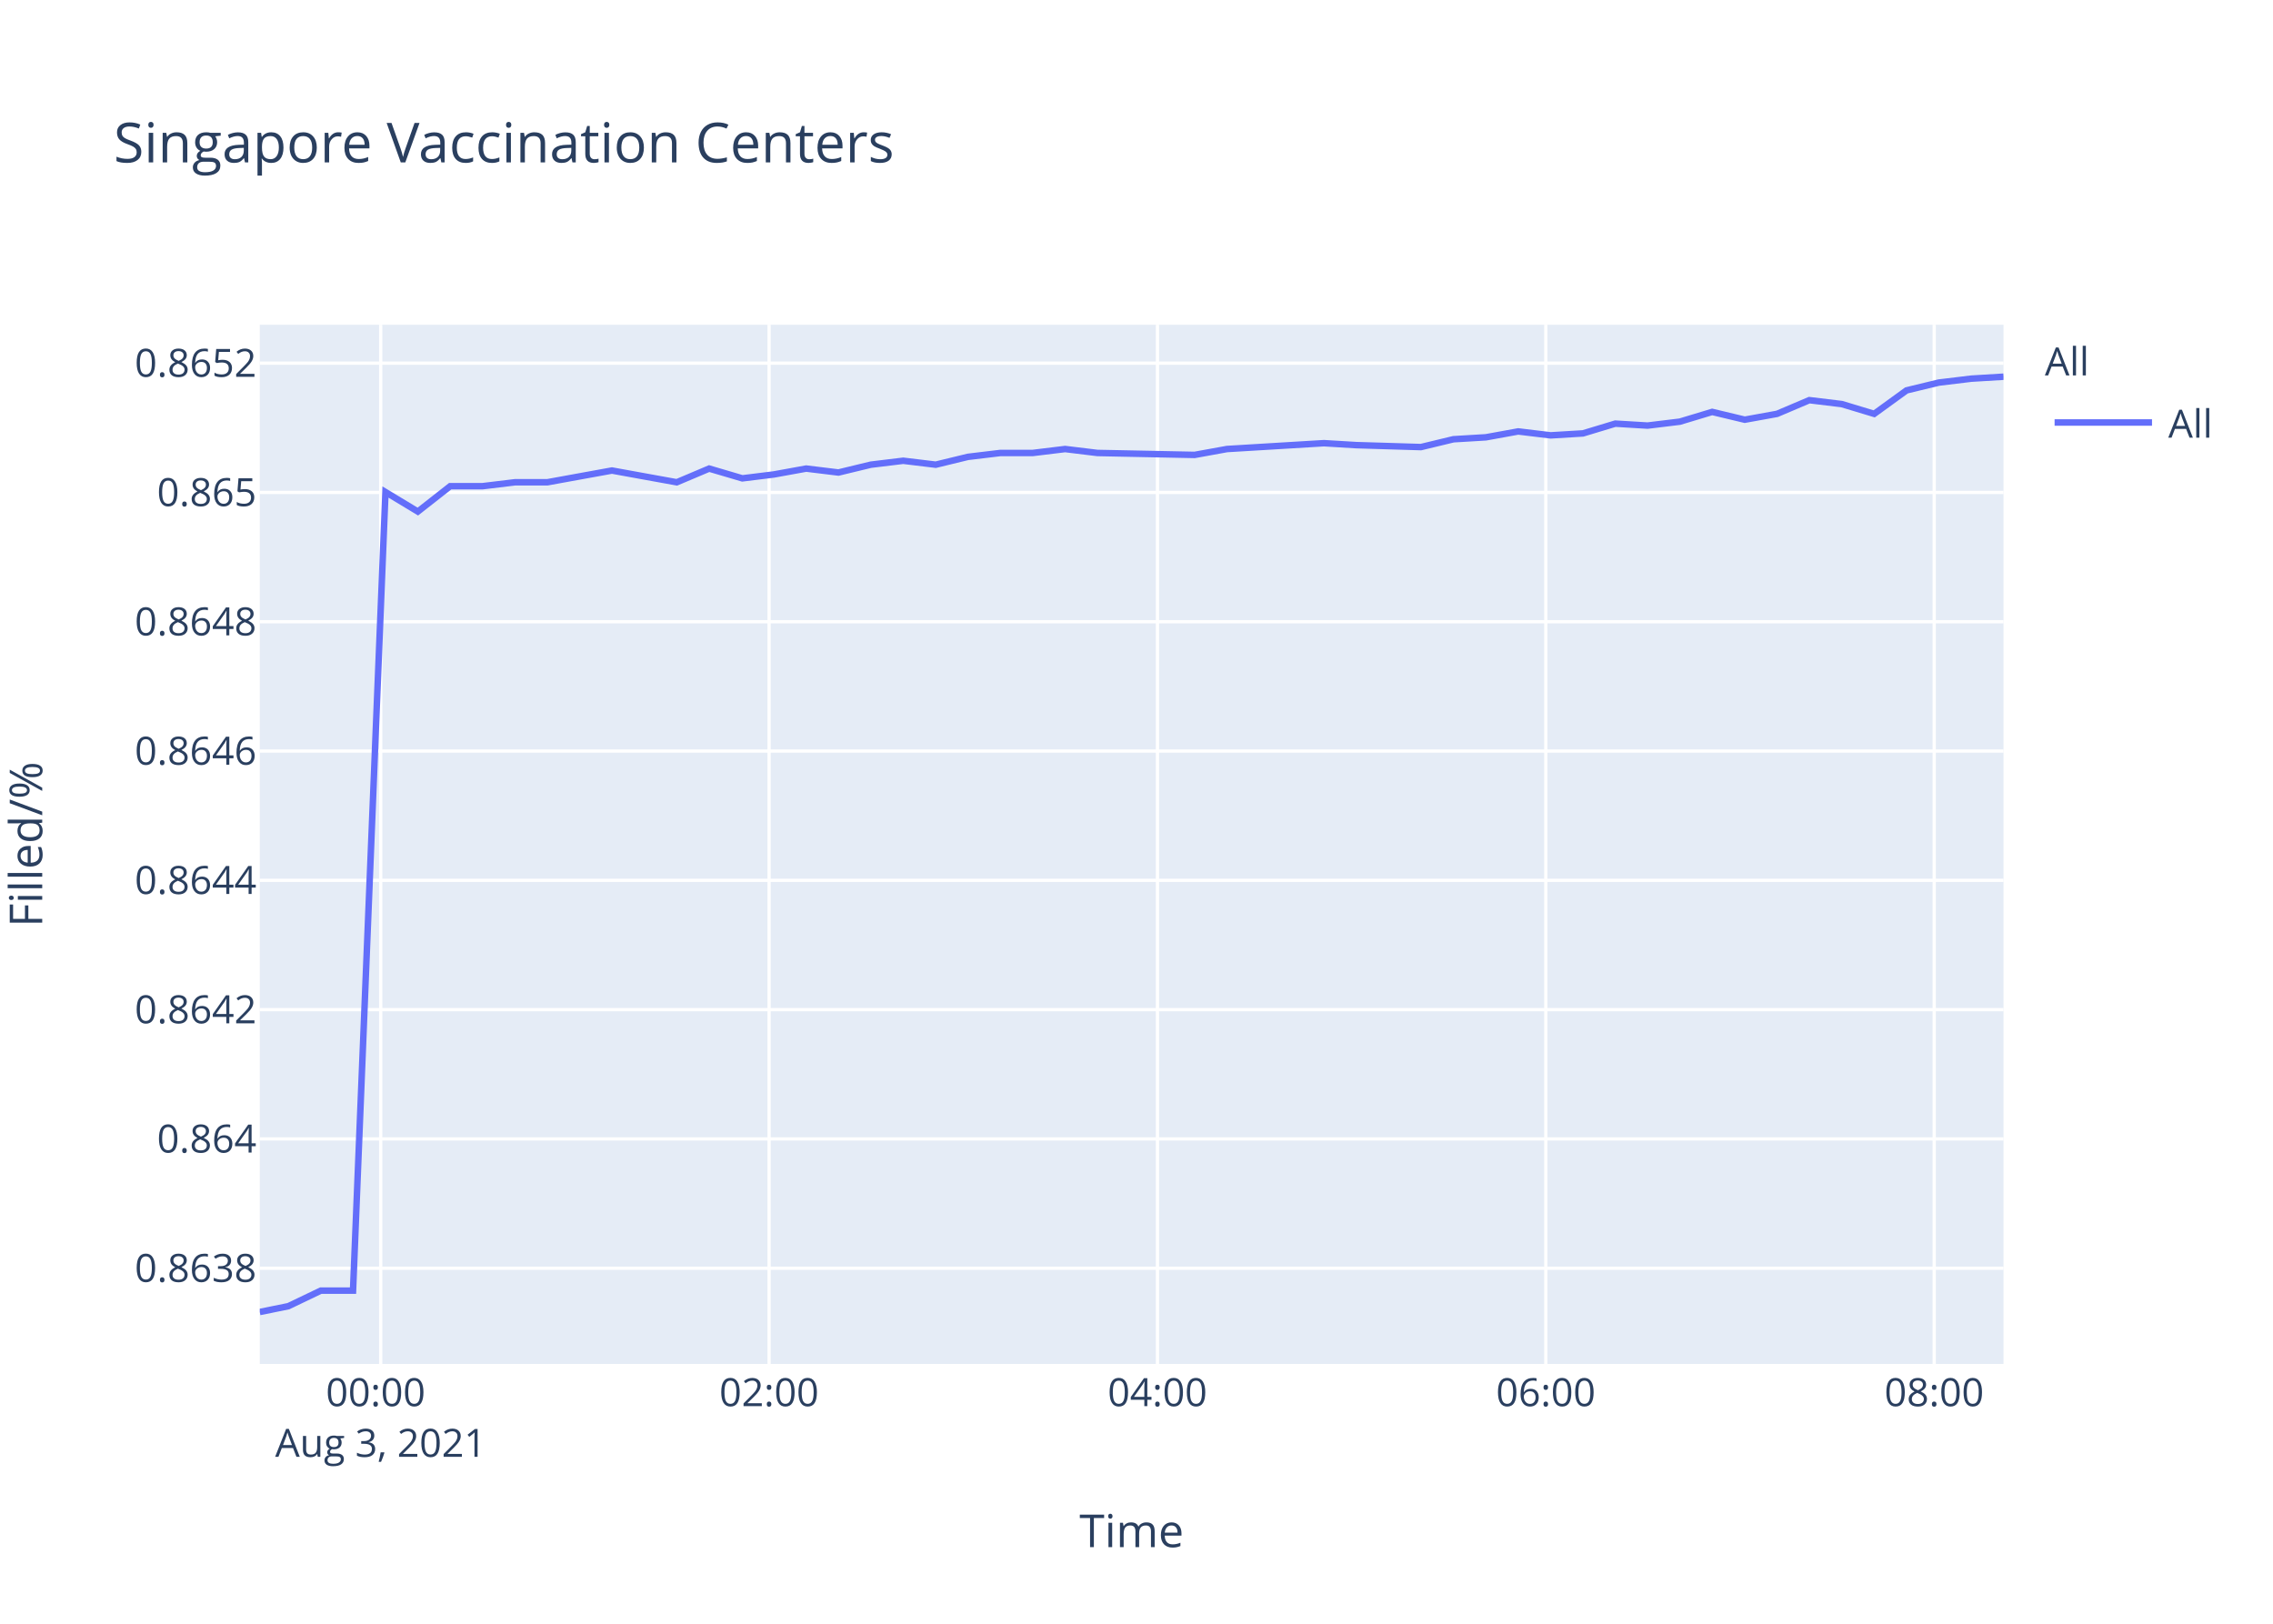
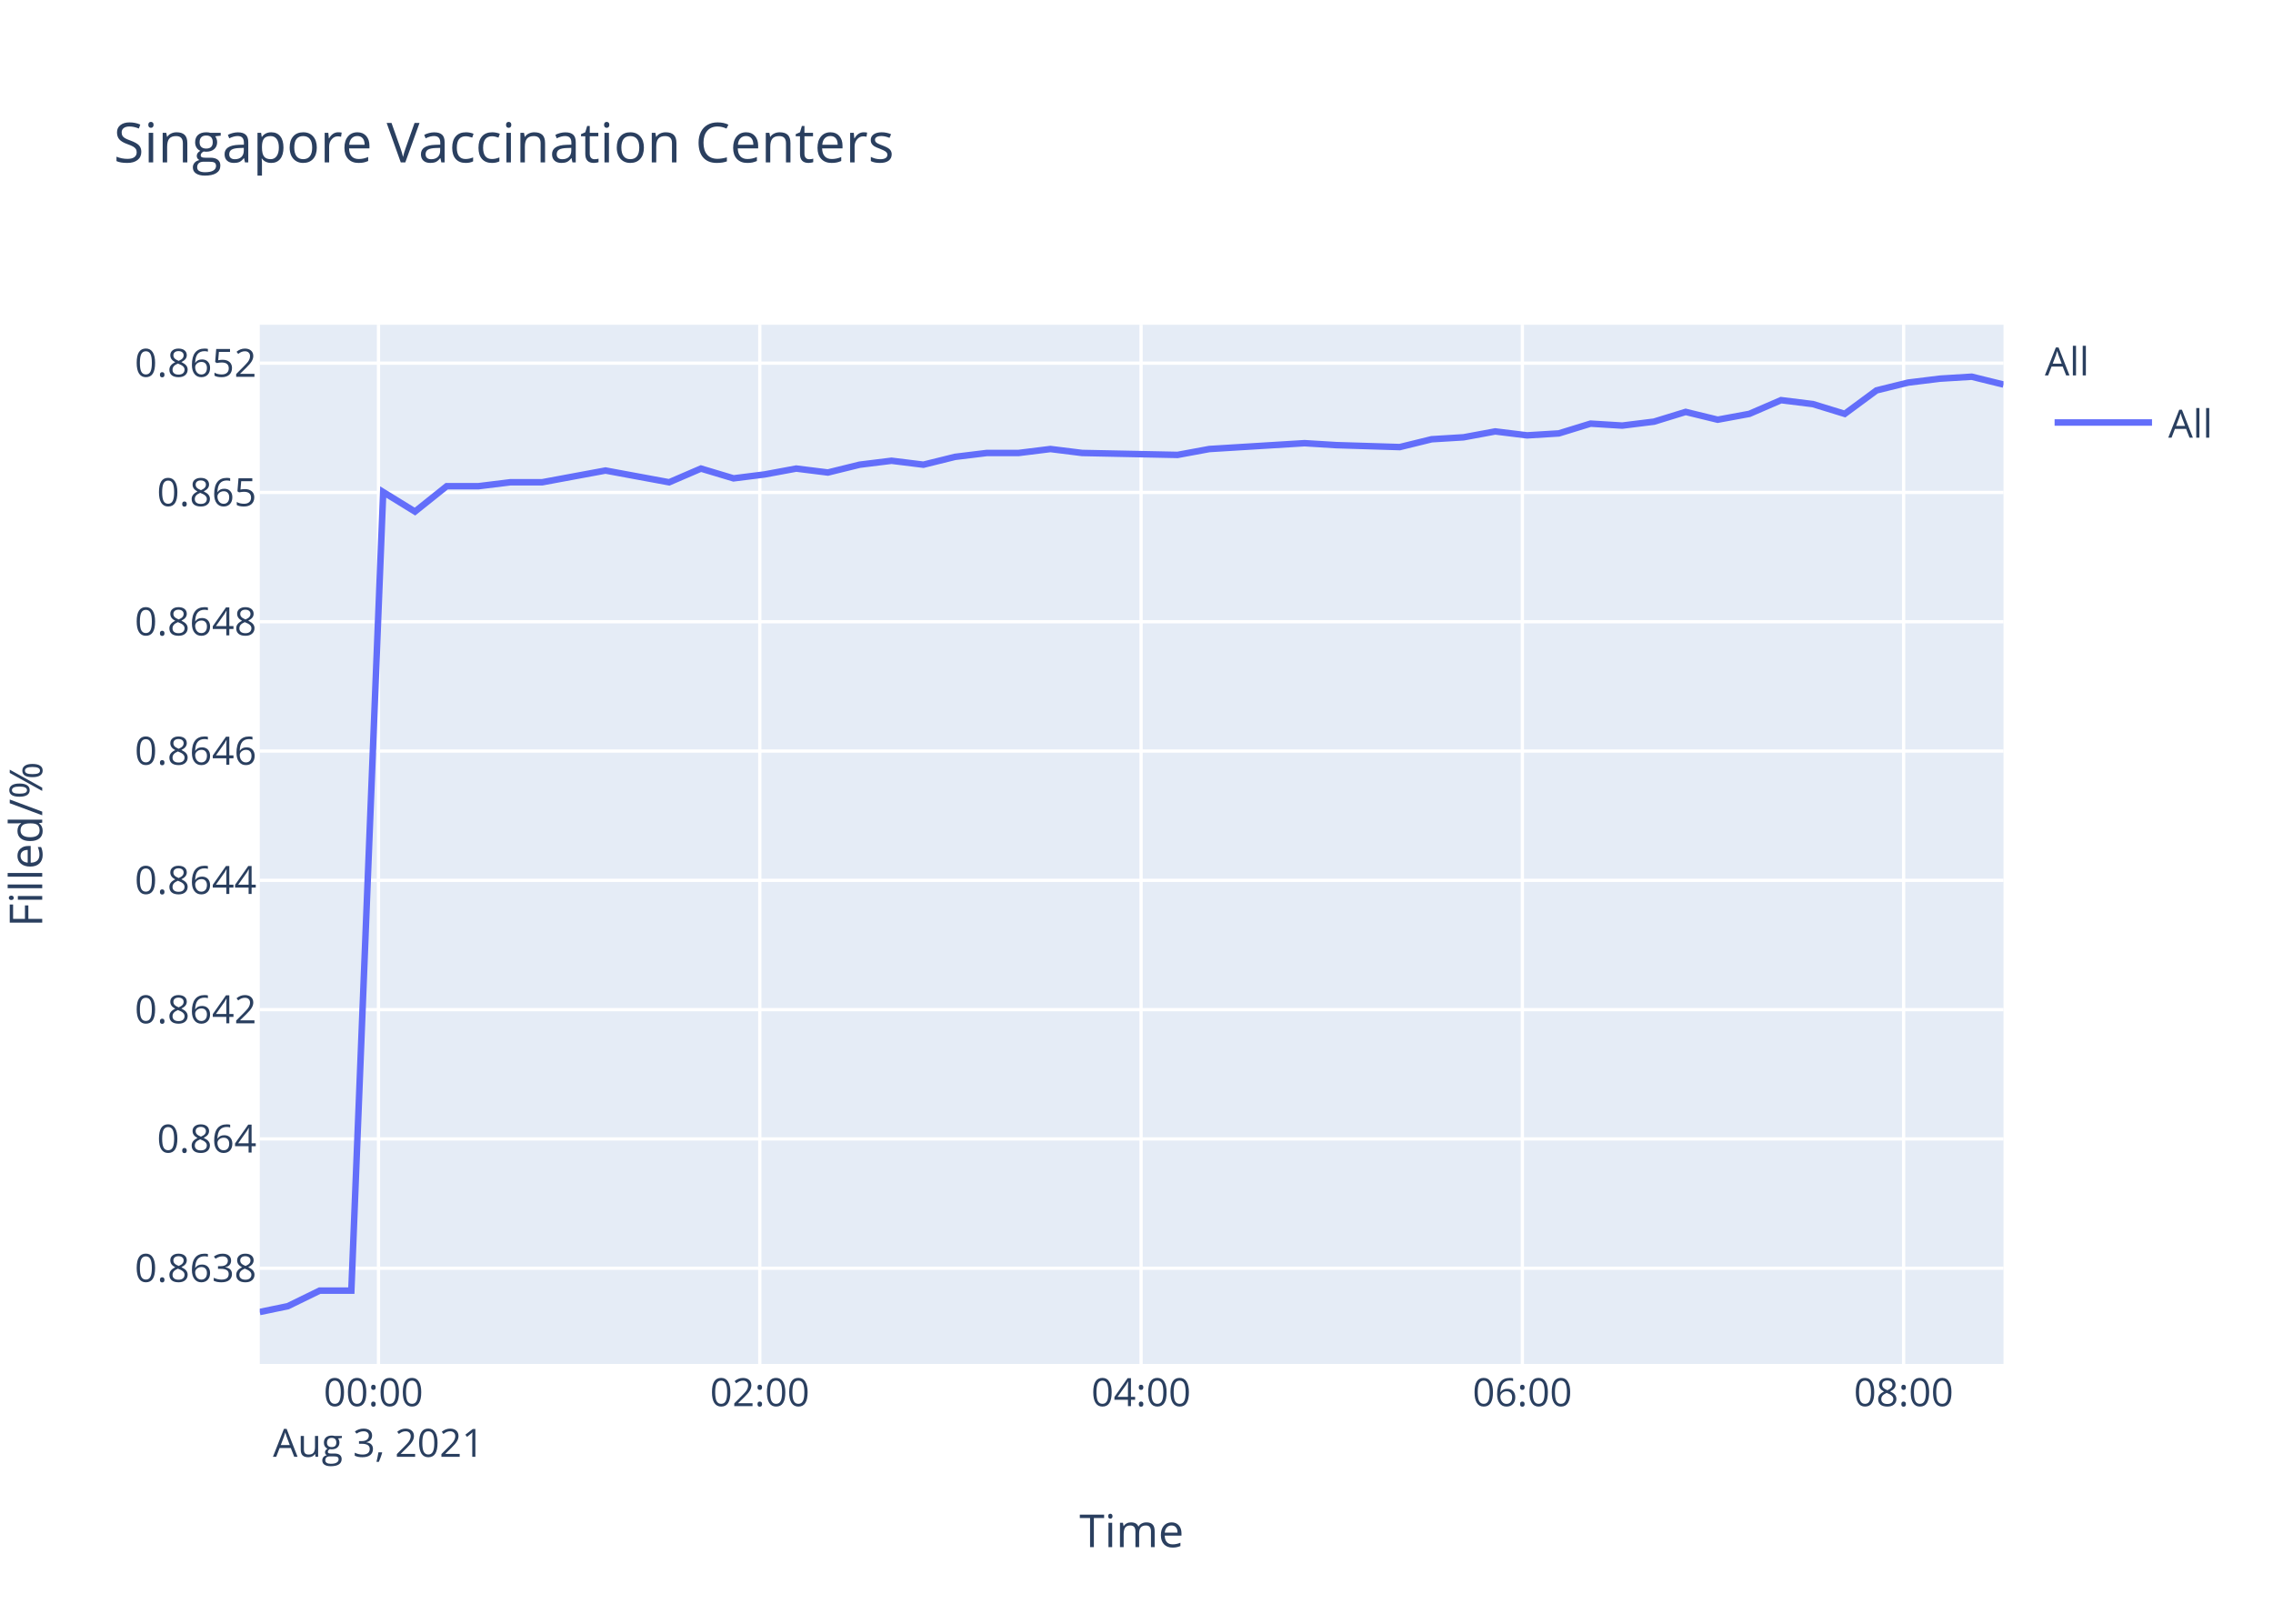
<svg xmlns="http://www.w3.org/2000/svg" class="main-svg" width="700" height="500" style="" viewBox="0 0 700 500">
  <rect x="0" y="0" width="700" height="500" style="fill: rgb(255, 255, 255); fill-opacity: 1;" />
-   <defs id="defs-8a7a6f">
+   <defs id="defs-069730">
    <g class="clips">
-       <clipPath id="clip8a7a6fxyplot" class="plotclip">
+       <clipPath id="clip069730xyplot" class="plotclip">
        <rect width="537" height="320" />
      </clipPath>
-       <clipPath class="axesclip" id="clip8a7a6fx">
+       <clipPath class="axesclip" id="clip069730x">
        <rect x="80" y="0" width="537" height="500" />
      </clipPath>
-       <clipPath class="axesclip" id="clip8a7a6fy">
+       <clipPath class="axesclip" id="clip069730y">
        <rect x="0" y="100" width="700" height="320" />
      </clipPath>
-       <clipPath class="axesclip" id="clip8a7a6fxy">
+       <clipPath class="axesclip" id="clip069730xy">
        <rect x="80" y="100" width="537" height="320" />
      </clipPath>
    </g>
    <g class="gradients" />
  </defs>
  <g class="bglayer">
    <rect class="bg" x="80" y="100" width="537" height="320" style="fill: rgb(229, 236, 246); fill-opacity: 1; stroke-width: 0;" />
  </g>
  <g class="layer-below">
    <g class="imagelayer" />
    <g class="shapelayer" />
  </g>
  <g class="cartesianlayer">
    <g class="subplot xy">
      <g class="layer-subplot">
        <g class="shapelayer" />
        <g class="imagelayer" />
      </g>
      <g class="gridlayer">
        <g class="x">
-           <path class="xgrid crisp" transform="translate(117.24,0)" d="M0,100v320" style="stroke: rgb(255, 255, 255); stroke-opacity: 1; stroke-width: 1px;" />
-           <path class="xgrid crisp" transform="translate(236.85,0)" d="M0,100v320" style="stroke: rgb(255, 255, 255); stroke-opacity: 1; stroke-width: 1px;" />
-           <path class="xgrid crisp" transform="translate(356.45,0)" d="M0,100v320" style="stroke: rgb(255, 255, 255); stroke-opacity: 1; stroke-width: 1px;" />
-           <path class="xgrid crisp" transform="translate(476.05,0)" d="M0,100v320" style="stroke: rgb(255, 255, 255); stroke-opacity: 1; stroke-width: 1px;" />
-           <path class="xgrid crisp" transform="translate(595.66,0)" d="M0,100v320" style="stroke: rgb(255, 255, 255); stroke-opacity: 1; stroke-width: 1px;" />
+           <path class="xgrid crisp" transform="translate(116.56,0)" d="M0,100v320" style="stroke: rgb(255, 255, 255); stroke-opacity: 1; stroke-width: 1px;" />
+           <path class="xgrid crisp" transform="translate(233.99,0)" d="M0,100v320" style="stroke: rgb(255, 255, 255); stroke-opacity: 1; stroke-width: 1px;" />
+           <path class="xgrid crisp" transform="translate(351.41,0)" d="M0,100v320" style="stroke: rgb(255, 255, 255); stroke-opacity: 1; stroke-width: 1px;" />
+           <path class="xgrid crisp" transform="translate(468.83,0)" d="M0,100v320" style="stroke: rgb(255, 255, 255); stroke-opacity: 1; stroke-width: 1px;" />
+           <path class="xgrid crisp" transform="translate(586.25,0)" d="M0,100v320" style="stroke: rgb(255, 255, 255); stroke-opacity: 1; stroke-width: 1px;" />
        </g>
        <g class="y">
          <path class="ygrid crisp" transform="translate(0,390.53)" d="M80,0h537" style="stroke: rgb(255, 255, 255); stroke-opacity: 1; stroke-width: 1px;" />
          <path class="ygrid crisp" transform="translate(0,350.71)" d="M80,0h537" style="stroke: rgb(255, 255, 255); stroke-opacity: 1; stroke-width: 1px;" />
          <path class="ygrid crisp" transform="translate(0,310.9)" d="M80,0h537" style="stroke: rgb(255, 255, 255); stroke-opacity: 1; stroke-width: 1px;" />
          <path class="ygrid crisp" transform="translate(0,271.08)" d="M80,0h537" style="stroke: rgb(255, 255, 255); stroke-opacity: 1; stroke-width: 1px;" />
          <path class="ygrid crisp" transform="translate(0,231.27)" d="M80,0h537" style="stroke: rgb(255, 255, 255); stroke-opacity: 1; stroke-width: 1px;" />
          <path class="ygrid crisp" transform="translate(0,191.45)" d="M80,0h537" style="stroke: rgb(255, 255, 255); stroke-opacity: 1; stroke-width: 1px;" />
          <path class="ygrid crisp" transform="translate(0,151.64)" d="M80,0h537" style="stroke: rgb(255, 255, 255); stroke-opacity: 1; stroke-width: 1px;" />
          <path class="ygrid crisp" transform="translate(0,111.82)" d="M80,0h537" style="stroke: rgb(255, 255, 255); stroke-opacity: 1; stroke-width: 1px;" />
        </g>
      </g>
      <g class="zerolinelayer" />
      <path class="xlines-below" />
      <path class="ylines-below" />
      <g class="overlines-below" />
      <g class="xaxislayer-below" />
      <g class="yaxislayer-below" />
      <g class="overaxes-below" />
-       <g class="plot" transform="translate(80,100)" clip-path="url('#clip8a7a6fxyplot')">
+       <g class="plot" transform="translate(80,100)" clip-path="url('#clip069730xyplot')">
        <g class="scatterlayer mlayer">
-           <g class="trace scatter traced20df9" style="stroke-miterlimit: 2; opacity: 1;">
+           <g class="trace scatter trace6411a2" style="stroke-miterlimit: 2; opacity: 1;">
            <g class="fills" />
            <g class="errorbars" />
            <g class="lines">
-               <path class="js-line" d="M0,304L8.81,302.21L18.78,297.43L28.72,297.43L38.71,51.51L48.68,57.53L58.65,49.71L68.63,49.71L78.57,48.51L88.54,48.51L98.48,46.7L108.46,44.89L118.42,46.7L128.42,48.51L138.4,44.29L148.61,47.3L158.31,46.1L168.28,44.29L178.21,45.5L188.18,43.09L198.16,41.88L208.17,43.09L218.09,40.68L228.11,39.48L238.06,39.48L248.02,38.27L257.96,39.48L287.89,40.08L297.86,38.27L327.72,36.47L337.67,37.07L357.59,37.67L367.59,35.26L377.6,34.66L387.55,32.85L397.55,34.06L407.49,33.46L417.45,30.45L427.39,31.05L437.34,29.84L447.29,26.84L457.32,29.24L467.26,27.44L477.2,23.22L487.2,24.43L497.18,27.44L507.15,20.21L517.08,17.81L527.08,16.6L537,16" style="vector-effect: non-scaling-stroke; fill: none; stroke: rgb(99, 110, 250); stroke-opacity: 1; stroke-width: 2px; opacity: 1;" />
+               <path class="js-line" d="M0,304L8.65,302.21L18.43,297.43L28.2,297.43L38.01,51.51L47.79,57.53L57.58,49.71L67.38,49.71L77.13,48.51L86.93,48.51L96.69,46.7L106.48,44.89L116.26,46.7L126.07,48.51L135.87,44.29L145.9,47.3L155.42,46.1L165.21,44.29L174.96,45.5L184.75,43.09L194.55,41.88L204.37,43.09L214.12,40.68L223.95,39.48L233.72,39.48L243.5,38.27L253.25,39.48L282.64,40.08L292.43,38.27L321.75,36.47L331.52,37.07L351.07,37.67L360.89,35.26L370.71,34.66L380.48,32.85L390.3,34.06L400.06,33.46L409.84,30.45L419.59,31.05L429.37,29.84L439.13,26.84L448.98,29.24L458.74,27.44L468.5,23.22L478.31,24.43L488.11,27.44L497.9,20.21L507.65,17.81L517.47,16.6L527.21,16L537,18.41" style="vector-effect: non-scaling-stroke; fill: none; stroke: rgb(99, 110, 250); stroke-opacity: 1; stroke-width: 2px; opacity: 1;" />
            </g>
            <g class="points" />
            <g class="text" />
          </g>
        </g>
      </g>
      <g class="overplot" />
      <path class="xlines-above crisp" d="M0,0" style="fill: none;" />
      <path class="ylines-above crisp" d="M0,0" style="fill: none;" />
      <g class="overlines-above" />
      <g class="xaxislayer-above">
        <g class="xtick">
-           <text text-anchor="middle" x="0" y="433" transform="translate(117.24,0)" style="font-family: 'Open Sans', verdana, arial, sans-serif; font-size: 12px; fill: rgb(42, 63, 95); fill-opacity: 1; white-space: pre;">
+           <text text-anchor="middle" x="0" y="433" transform="translate(116.56,0)" style="font-family: 'Open Sans', verdana, arial, sans-serif; font-size: 12px; fill: rgb(42, 63, 95); fill-opacity: 1; white-space: pre;">
            <tspan class="line" dy="0em" x="0" y="433">00:00</tspan>
            <tspan class="line" dy="1.3em" x="0" y="433">Aug 3, 2021</tspan>
          </text>
        </g>
        <g class="xtick">
-           <text text-anchor="middle" x="0" y="433" transform="translate(236.85,0)" style="font-family: 'Open Sans', verdana, arial, sans-serif; font-size: 12px; fill: rgb(42, 63, 95); fill-opacity: 1; white-space: pre;">02:00</text>
+           <text text-anchor="middle" x="0" y="433" transform="translate(233.99,0)" style="font-family: 'Open Sans', verdana, arial, sans-serif; font-size: 12px; fill: rgb(42, 63, 95); fill-opacity: 1; white-space: pre;">02:00</text>
        </g>
        <g class="xtick">
-           <text text-anchor="middle" x="0" y="433" transform="translate(356.45,0)" style="font-family: 'Open Sans', verdana, arial, sans-serif; font-size: 12px; fill: rgb(42, 63, 95); fill-opacity: 1; white-space: pre;">04:00</text>
+           <text text-anchor="middle" x="0" y="433" transform="translate(351.41,0)" style="font-family: 'Open Sans', verdana, arial, sans-serif; font-size: 12px; fill: rgb(42, 63, 95); fill-opacity: 1; white-space: pre;">04:00</text>
        </g>
        <g class="xtick">
-           <text text-anchor="middle" x="0" y="433" transform="translate(476.05,0)" style="font-family: 'Open Sans', verdana, arial, sans-serif; font-size: 12px; fill: rgb(42, 63, 95); fill-opacity: 1; white-space: pre;">06:00</text>
+           <text text-anchor="middle" x="0" y="433" transform="translate(468.83,0)" style="font-family: 'Open Sans', verdana, arial, sans-serif; font-size: 12px; fill: rgb(42, 63, 95); fill-opacity: 1; white-space: pre;">06:00</text>
        </g>
        <g class="xtick">
-           <text text-anchor="middle" x="0" y="433" transform="translate(595.66,0)" style="font-family: 'Open Sans', verdana, arial, sans-serif; font-size: 12px; fill: rgb(42, 63, 95); fill-opacity: 1; white-space: pre;">08:00</text>
+           <text text-anchor="middle" x="0" y="433" transform="translate(586.25,0)" style="font-family: 'Open Sans', verdana, arial, sans-serif; font-size: 12px; fill: rgb(42, 63, 95); fill-opacity: 1; white-space: pre;">08:00</text>
        </g>
      </g>
      <g class="yaxislayer-above">
        <g class="ytick">
          <text text-anchor="end" x="79" y="4.2" transform="translate(0,390.53)" style="font-family: 'Open Sans', verdana, arial, sans-serif; font-size: 12px; fill: rgb(42, 63, 95); fill-opacity: 1; white-space: pre;">0.8638</text>
        </g>
        <g class="ytick">
          <text text-anchor="end" x="79" y="4.2" transform="translate(0,350.71)" style="font-family: 'Open Sans', verdana, arial, sans-serif; font-size: 12px; fill: rgb(42, 63, 95); fill-opacity: 1; white-space: pre;">0.864</text>
        </g>
        <g class="ytick">
          <text text-anchor="end" x="79" y="4.2" transform="translate(0,310.9)" style="font-family: 'Open Sans', verdana, arial, sans-serif; font-size: 12px; fill: rgb(42, 63, 95); fill-opacity: 1; white-space: pre;">0.8642</text>
        </g>
        <g class="ytick">
          <text text-anchor="end" x="79" y="4.2" transform="translate(0,271.08)" style="font-family: 'Open Sans', verdana, arial, sans-serif; font-size: 12px; fill: rgb(42, 63, 95); fill-opacity: 1; white-space: pre;">0.8644</text>
        </g>
        <g class="ytick">
          <text text-anchor="end" x="79" y="4.2" transform="translate(0,231.27)" style="font-family: 'Open Sans', verdana, arial, sans-serif; font-size: 12px; fill: rgb(42, 63, 95); fill-opacity: 1; white-space: pre;">0.8646</text>
        </g>
        <g class="ytick">
          <text text-anchor="end" x="79" y="4.2" transform="translate(0,191.45)" style="font-family: 'Open Sans', verdana, arial, sans-serif; font-size: 12px; fill: rgb(42, 63, 95); fill-opacity: 1; white-space: pre;">0.8648</text>
        </g>
        <g class="ytick">
          <text text-anchor="end" x="79" y="4.2" transform="translate(0,151.64)" style="font-family: 'Open Sans', verdana, arial, sans-serif; font-size: 12px; fill: rgb(42, 63, 95); fill-opacity: 1; white-space: pre;">0.865</text>
        </g>
        <g class="ytick">
          <text text-anchor="end" x="79" y="4.2" transform="translate(0,111.82)" style="font-family: 'Open Sans', verdana, arial, sans-serif; font-size: 12px; fill: rgb(42, 63, 95); fill-opacity: 1; white-space: pre;">0.8652</text>
        </g>
      </g>
      <g class="overaxes-above" />
    </g>
  </g>
  <g class="polarlayer" />
  <g class="ternarylayer" />
  <g class="geolayer" />
  <g class="funnelarealayer" />
  <g class="pielayer" />
  <g class="treemaplayer" />
  <g class="sunburstlayer" />
  <g class="glimages" />
-   <defs id="topdefs-8a7a6f">
+   <defs id="topdefs-069730">
    <g class="clips" />
-     <clipPath id="legend8a7a6f">
+     <clipPath id="legend069730">
      <rect width="60" height="45" x="0" y="0" />
    </clipPath>
  </defs>
  <g class="layer-above">
    <g class="imagelayer" />
    <g class="shapelayer" />
  </g>
  <g class="infolayer">
    <g class="legend" pointer-events="all" transform="translate(627.74,100)">
      <rect class="bg" shape-rendering="crispEdges" width="60" height="45" x="0" y="0" style="stroke: rgb(68, 68, 68); stroke-opacity: 1; fill: rgb(255, 255, 255); fill-opacity: 1; stroke-width: 0px;" />
-       <g class="scrollbox" transform="" clip-path="url('#legend8a7a6f')">
+       <g class="scrollbox" transform="" clip-path="url('#legend069730')">
        <text class="legendtitletext" text-anchor="start" x="2" y="15.6" style="font-family: 'Open Sans', verdana, arial, sans-serif; font-size: 12px; fill: rgb(42, 63, 95); fill-opacity: 1; white-space: pre;">All</text>
        <g class="groups" transform="">
          <g class="traces" transform="translate(0,30.1)" style="opacity: 1;">
            <text class="legendtext" text-anchor="start" x="40" y="4.68" style="font-family: 'Open Sans', verdana, arial, sans-serif; font-size: 12px; fill: rgb(42, 63, 95); fill-opacity: 1; white-space: pre;">All</text>
            <g class="layers" style="opacity: 1;">
              <g class="legendfill" />
              <g class="legendlines">
                <path class="js-line" d="M5,0h30" style="fill: none; stroke: rgb(99, 110, 250); stroke-opacity: 1; stroke-width: 2px;" />
              </g>
              <g class="legendsymbols">
                <g class="legendpoints" />
              </g>
            </g>
            <rect class="legendtoggle" x="0" y="-9.5" width="54.891" height="19" style="fill: rgb(0, 0, 0); fill-opacity: 0;" />
          </g>
        </g>
      </g>
      <rect class="scrollbar" rx="20" ry="3" width="0" height="0" x="0" y="0" style="fill: rgb(128, 139, 164); fill-opacity: 1;" />
    </g>
    <g class="g-gtitle">
      <text class="gtitle" x="35" y="50" text-anchor="start" dy="0em" style="font-family: 'Open Sans', verdana, arial, sans-serif; font-size: 17px; fill: rgb(42, 63, 95); opacity: 1; font-weight: normal; white-space: pre;">Singapore Vaccination Centers</text>
    </g>
    <g class="g-xtitle">
      <text class="xtitle" x="348.5" y="476.409" text-anchor="middle" style="font-family: 'Open Sans', verdana, arial, sans-serif; font-size: 14px; fill: rgb(42, 63, 95); opacity: 1; font-weight: normal; white-space: pre;">Time</text>
    </g>
    <g class="g-ytitle" transform="translate(0.7998047,0)">
      <text class="ytitle" transform="rotate(-90,12.2,260)" x="12.2" y="260" text-anchor="middle" style="font-family: 'Open Sans', verdana, arial, sans-serif; font-size: 14px; fill: rgb(42, 63, 95); opacity: 1; font-weight: normal; white-space: pre;">Filled/%</text>
    </g>
  </g>
</svg>
